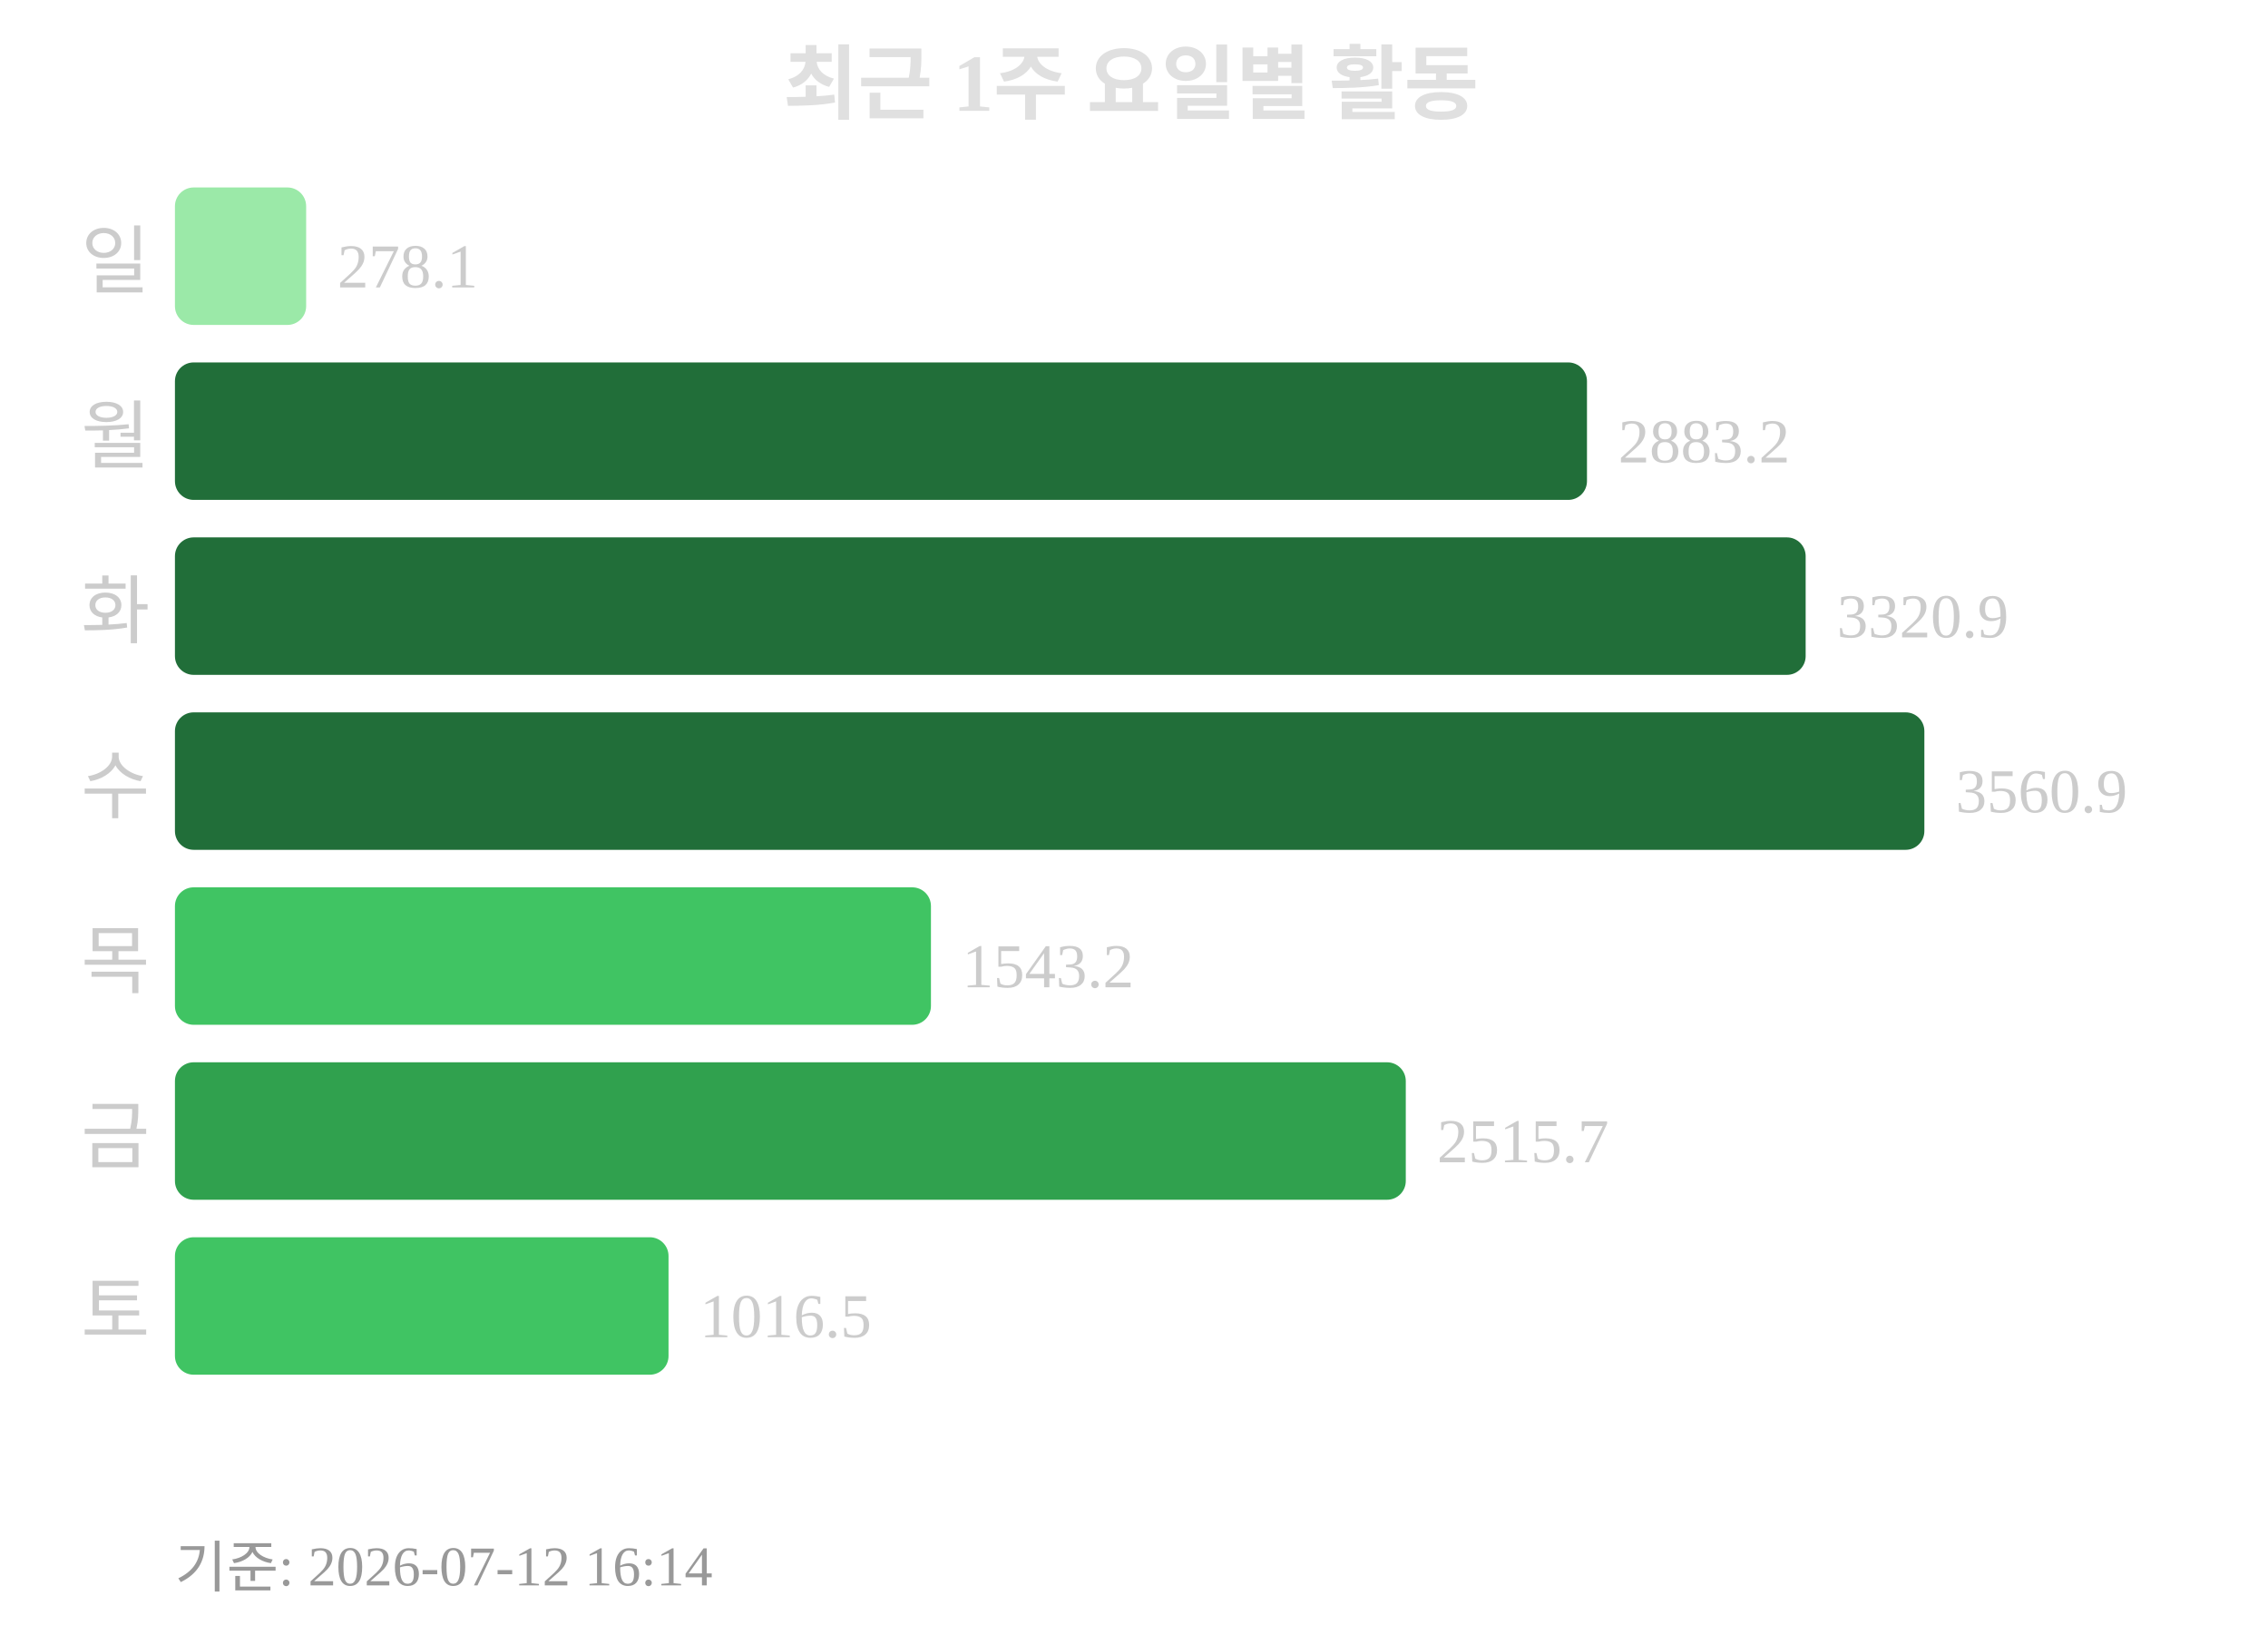
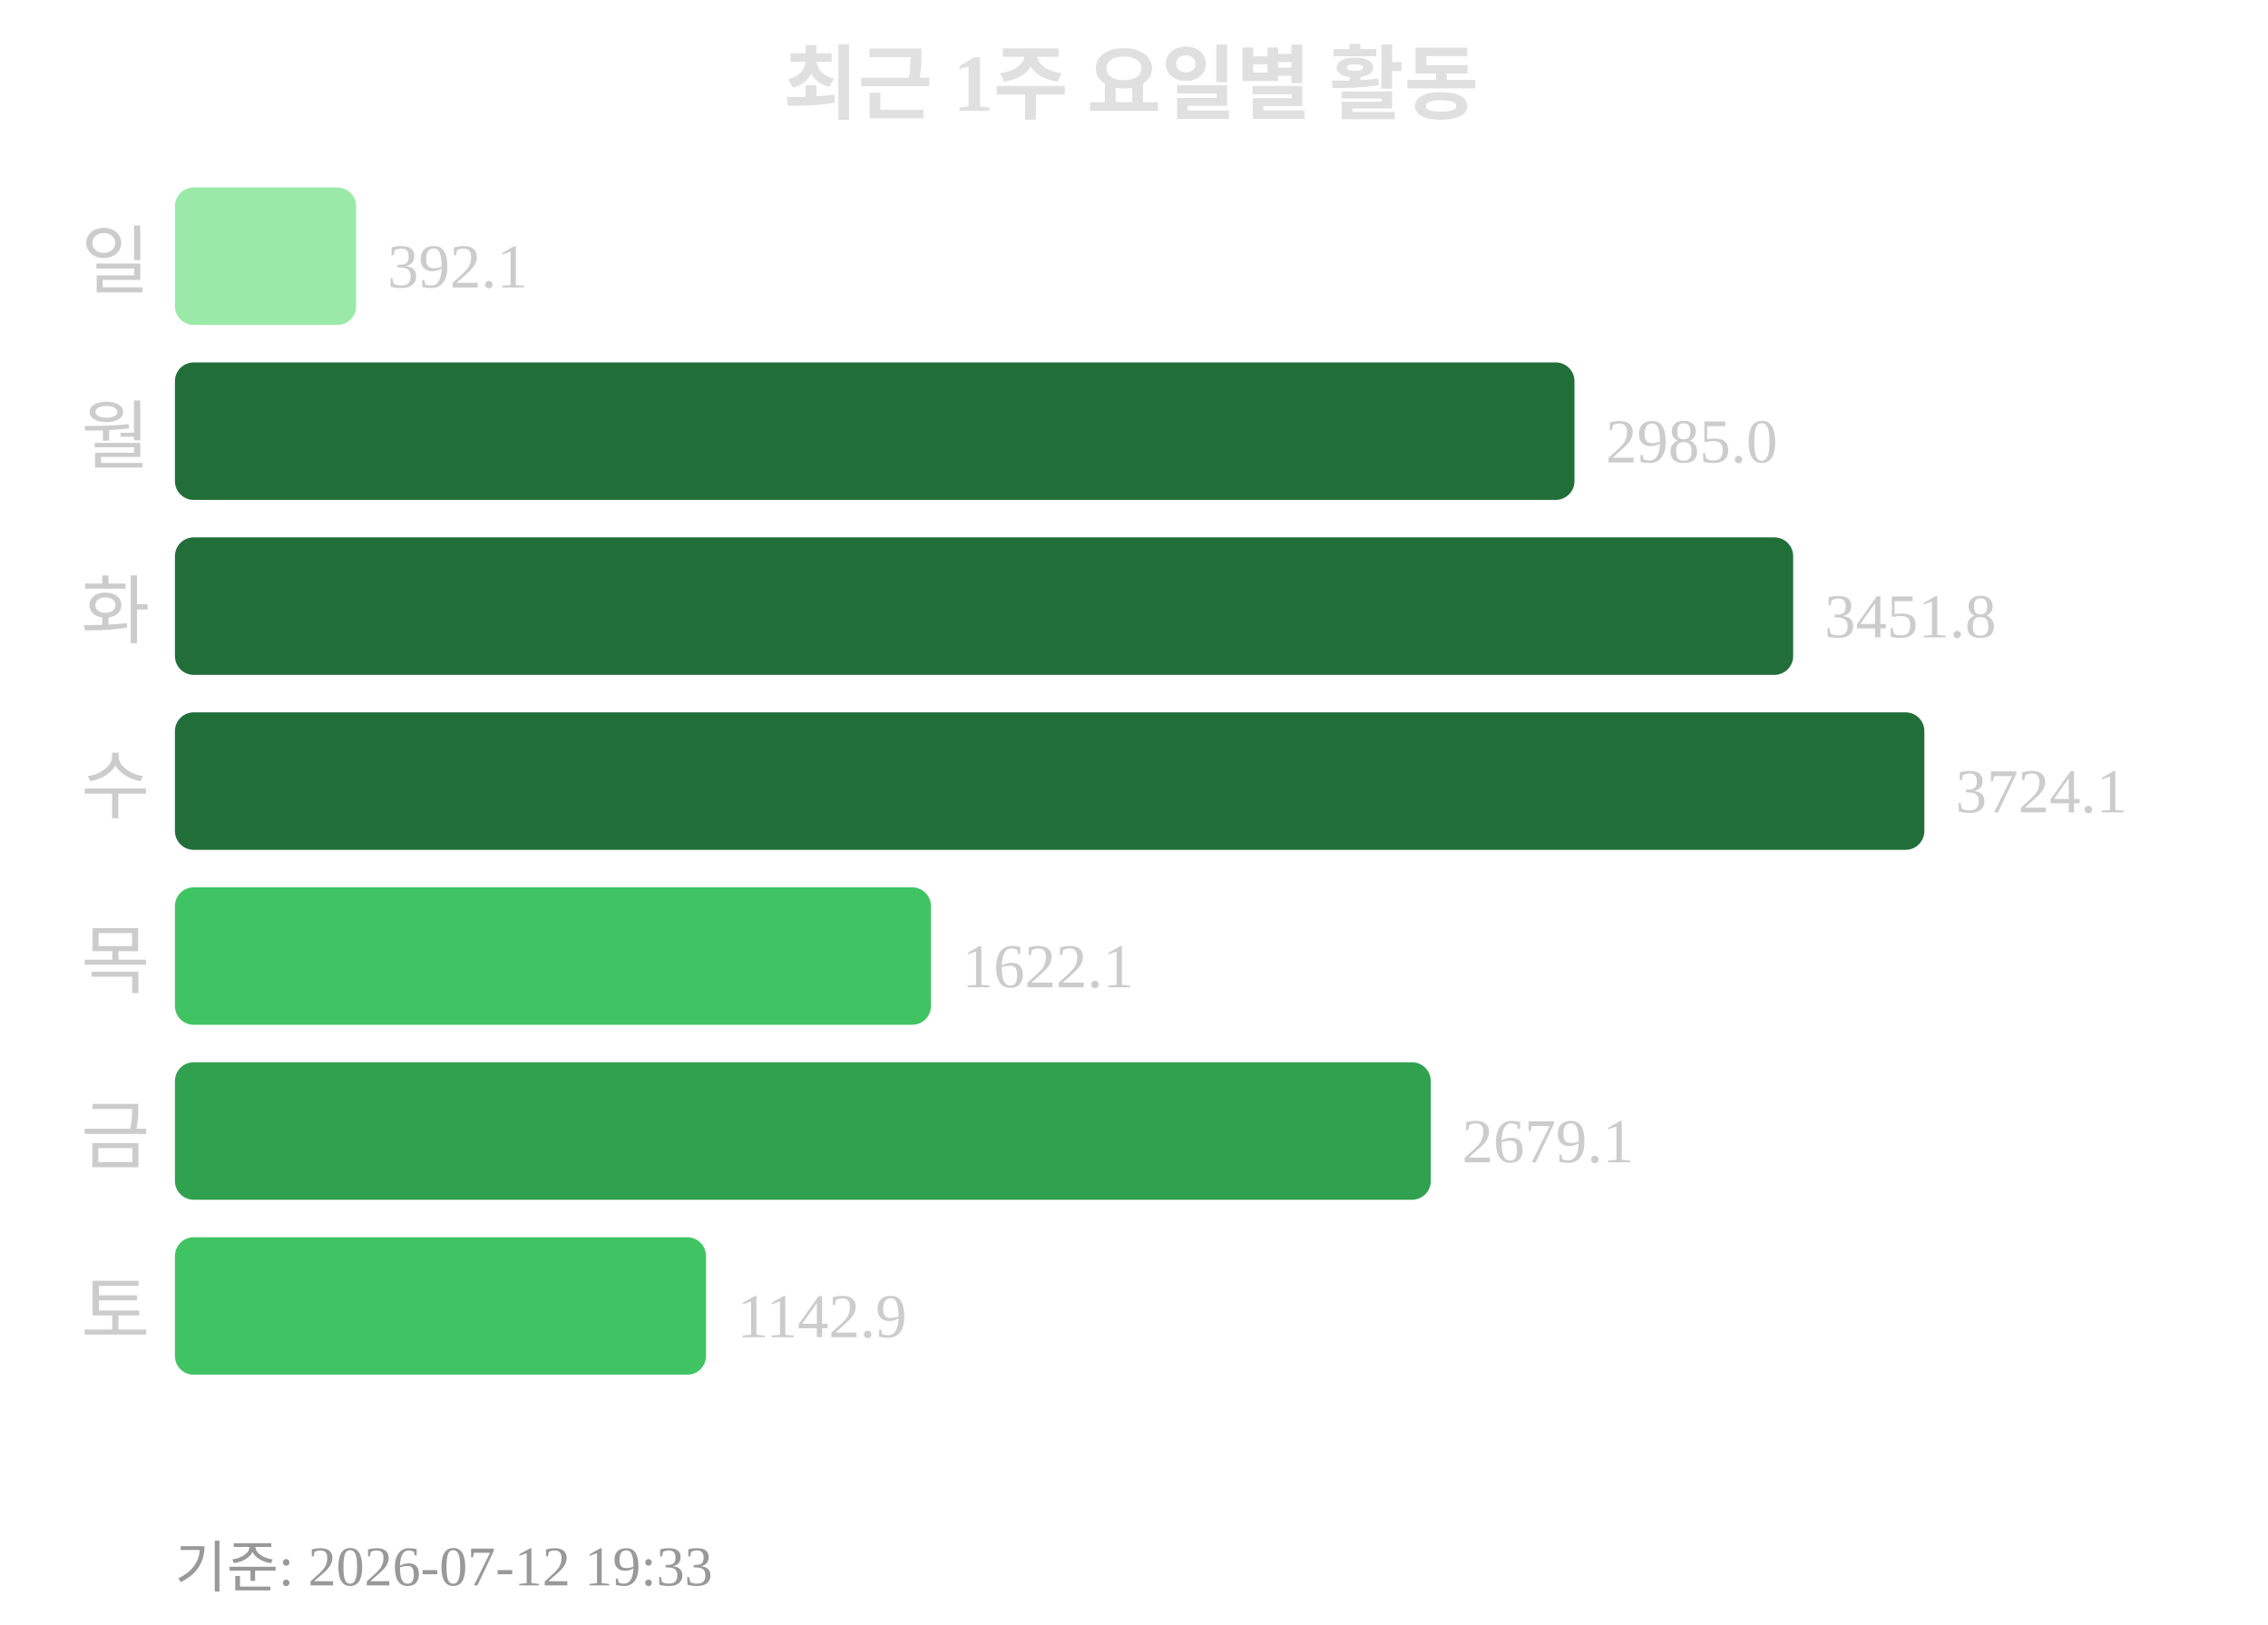
<svg xmlns="http://www.w3.org/2000/svg" width="363" height="260">
  <text x="181" y="18" text-anchor="middle" font-size="13" font-weight="bold" fill="#e0e0e0">최근 1주 요일별 활동</text>
  <text x="24" y="46" text-anchor="end" font-size="12" fill="#cccccc">일</text>
-   <rect x="28" y="30" width="21" height="22" rx="3" fill="#9be9a8" />
-   <text x="54" y="46" font-size="10" fill="#cccccc">278.1</text>
+   <rect x="28" y="30" width="29" height="22" rx="3" fill="#9be9a8" />
+   <text x="62" y="46" font-size="10" fill="#cccccc">392.1</text>
  <text x="24" y="74" text-anchor="end" font-size="12" fill="#cccccc">월</text>
-   <rect x="28" y="58" width="226" height="22" rx="3" fill="#216e39" />
-   <text x="259" y="74" font-size="10" fill="#cccccc">2883.2</text>
+   <rect x="28" y="58" width="224" height="22" rx="3" fill="#216e39" />
+   <text x="257" y="74" font-size="10" fill="#cccccc">2985.0</text>
  <text x="24" y="102" text-anchor="end" font-size="12" fill="#cccccc">화</text>
-   <rect x="28" y="86" width="261" height="22" rx="3" fill="#216e39" />
-   <text x="294" y="102" font-size="10" fill="#cccccc">3320.9</text>
+   <rect x="28" y="86" width="259" height="22" rx="3" fill="#216e39" />
+   <text x="292" y="102" font-size="10" fill="#cccccc">3451.8</text>
  <text x="24" y="130" text-anchor="end" font-size="12" fill="#cccccc">수</text>
  <rect x="28" y="114" width="280" height="22" rx="3" fill="#216e39" />
-   <text x="313" y="130" font-size="10" fill="#cccccc">3560.9</text>
+   <text x="313" y="130" font-size="10" fill="#cccccc">3724.1</text>
  <text x="24" y="158" text-anchor="end" font-size="12" fill="#cccccc">목</text>
  <rect x="28" y="142" width="121" height="22" rx="3" fill="#40c463" />
-   <text x="154" y="158" font-size="10" fill="#cccccc">1543.2</text>
+   <text x="154" y="158" font-size="10" fill="#cccccc">1622.1</text>
  <text x="24" y="186" text-anchor="end" font-size="12" fill="#cccccc">금</text>
-   <rect x="28" y="170" width="197" height="22" rx="3" fill="#30a14e" />
-   <text x="230" y="186" font-size="10" fill="#cccccc">2515.7</text>
+   <rect x="28" y="170" width="201" height="22" rx="3" fill="#30a14e" />
+   <text x="234" y="186" font-size="10" fill="#cccccc">2679.1</text>
  <text x="24" y="214" text-anchor="end" font-size="12" fill="#cccccc">토</text>
-   <rect x="28" y="198" width="79" height="22" rx="3" fill="#40c463" />
-   <text x="112" y="214" font-size="10" fill="#cccccc">1016.5</text>
-   <text x="28" y="254" font-size="9" fill="#999999">기준: 2026-07-12 16:14</text>
+   <rect x="28" y="198" width="85" height="22" rx="3" fill="#40c463" />
+   <text x="118" y="214" font-size="10" fill="#cccccc">1142.9</text>
+   <text x="28" y="254" font-size="9" fill="#999999">기준: 2026-07-12 19:33</text>
</svg>
